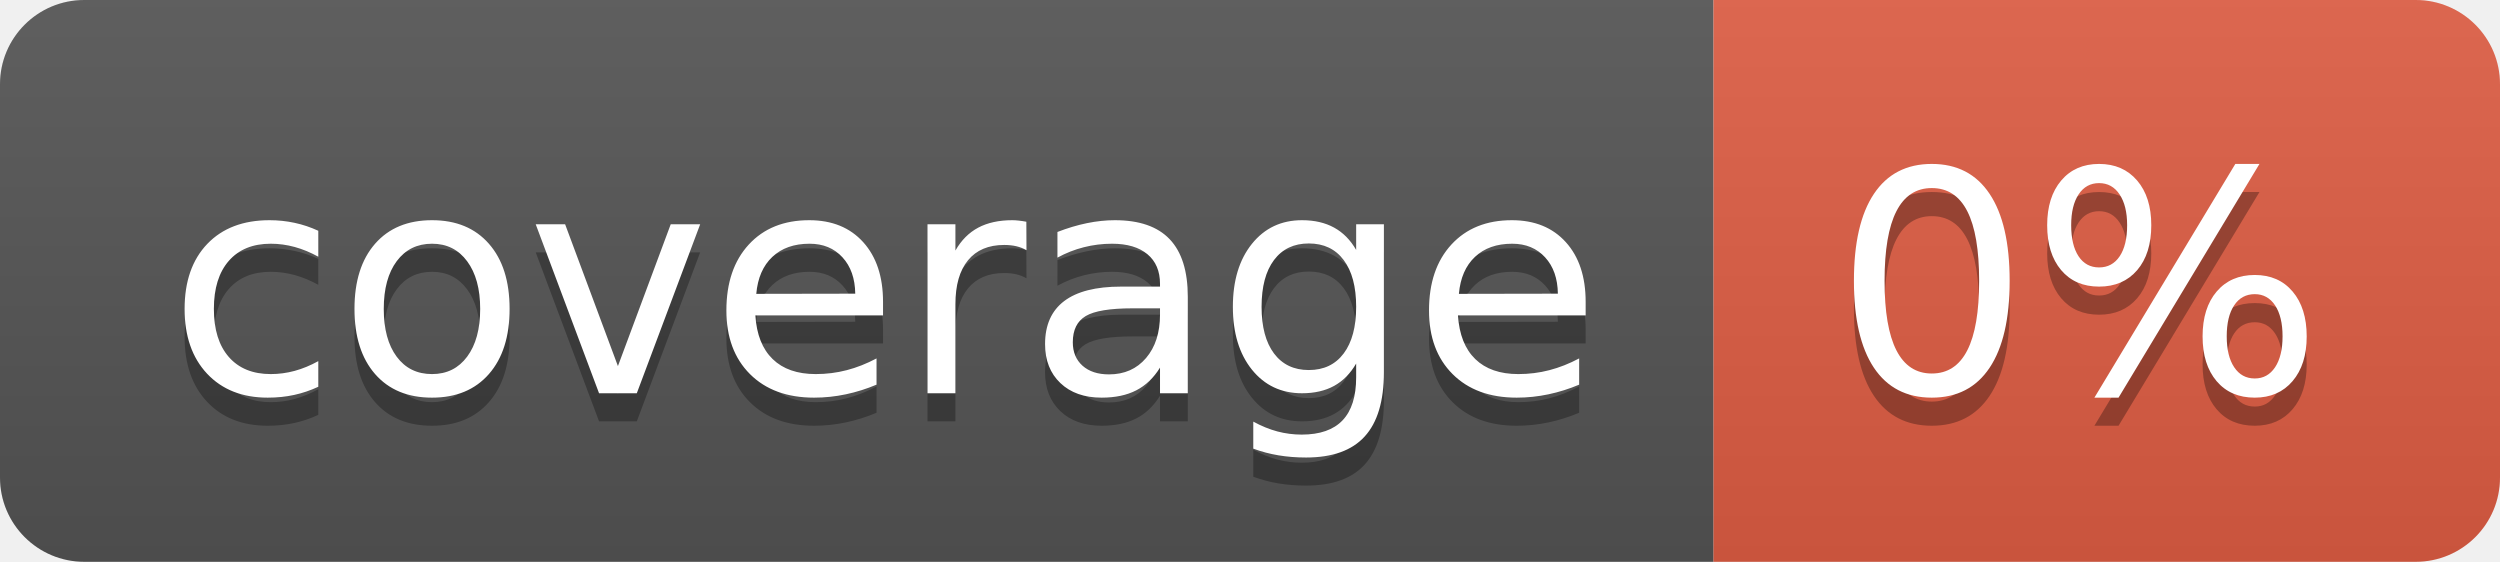
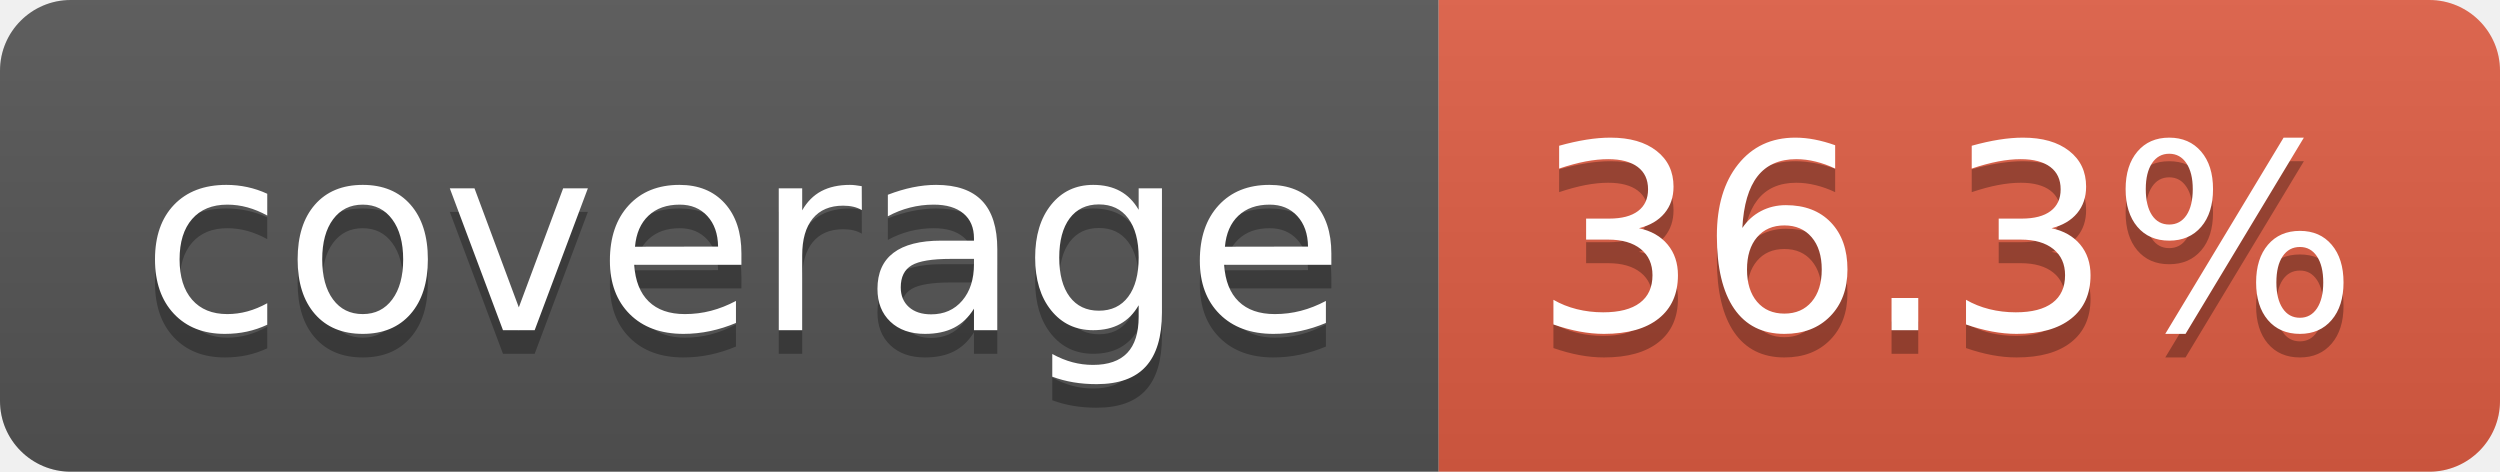
- <svg xmlns="http://www.w3.org/2000/svg" width="89" height="20" role="img" aria-label="coverage: 0%">
+ <svg xmlns="http://www.w3.org/2000/svg" width="106" height="20" role="img" aria-label="coverage: 36.3%">
  <linearGradient id="s" x2="0" y2="100%">
    <stop offset="0" stop-color="#bbb" stop-opacity=".1" />
    <stop offset="1" stop-opacity=".1" />
  </linearGradient>
  <clipPath id="r">
-     <rect width="89" height="20" rx="3" fill="#fff" />
+     <rect width="106" height="20" rx="3" fill="#fff" />
  </clipPath>
  <g clip-path="url(#r)">
    <rect width="61" height="20" fill="#555" />
-     <rect x="61" width="28" height="20" fill="#e05d44" />
-     <rect width="89" height="20" fill="url(#s)" />
+     <rect x="61" width="45" height="20" fill="#e05d44" />
+     <rect width="106" height="20" fill="url(#s)" />
  </g>
  <g fill="#fff" text-anchor="middle" font-family="Verdana,Geneva,DejaVu Sans,sans-serif" text-rendering="geometricPrecision" font-size="110">
    <text aria-hidden="true" x="315" y="150" fill="#010101" fill-opacity=".3" transform="scale(.1)" textLength="510">coverage</text>
    <text x="315" y="140" transform="scale(.1)" fill="#fff" textLength="510">coverage</text>
-     <text aria-hidden="true" x="740" y="150" fill="#010101" fill-opacity=".3" transform="scale(.1)" textLength="175">0%</text>
-     <text x="740" y="140" transform="scale(.1)" fill="#fff" textLength="175">0%</text>
+     <text aria-hidden="true" x="825" y="150" fill="#010101" fill-opacity=".3" transform="scale(.1)" textLength="350">36.3%</text>
+     <text x="825" y="140" transform="scale(.1)" fill="#fff" textLength="350">36.3%</text>
  </g>
</svg>
